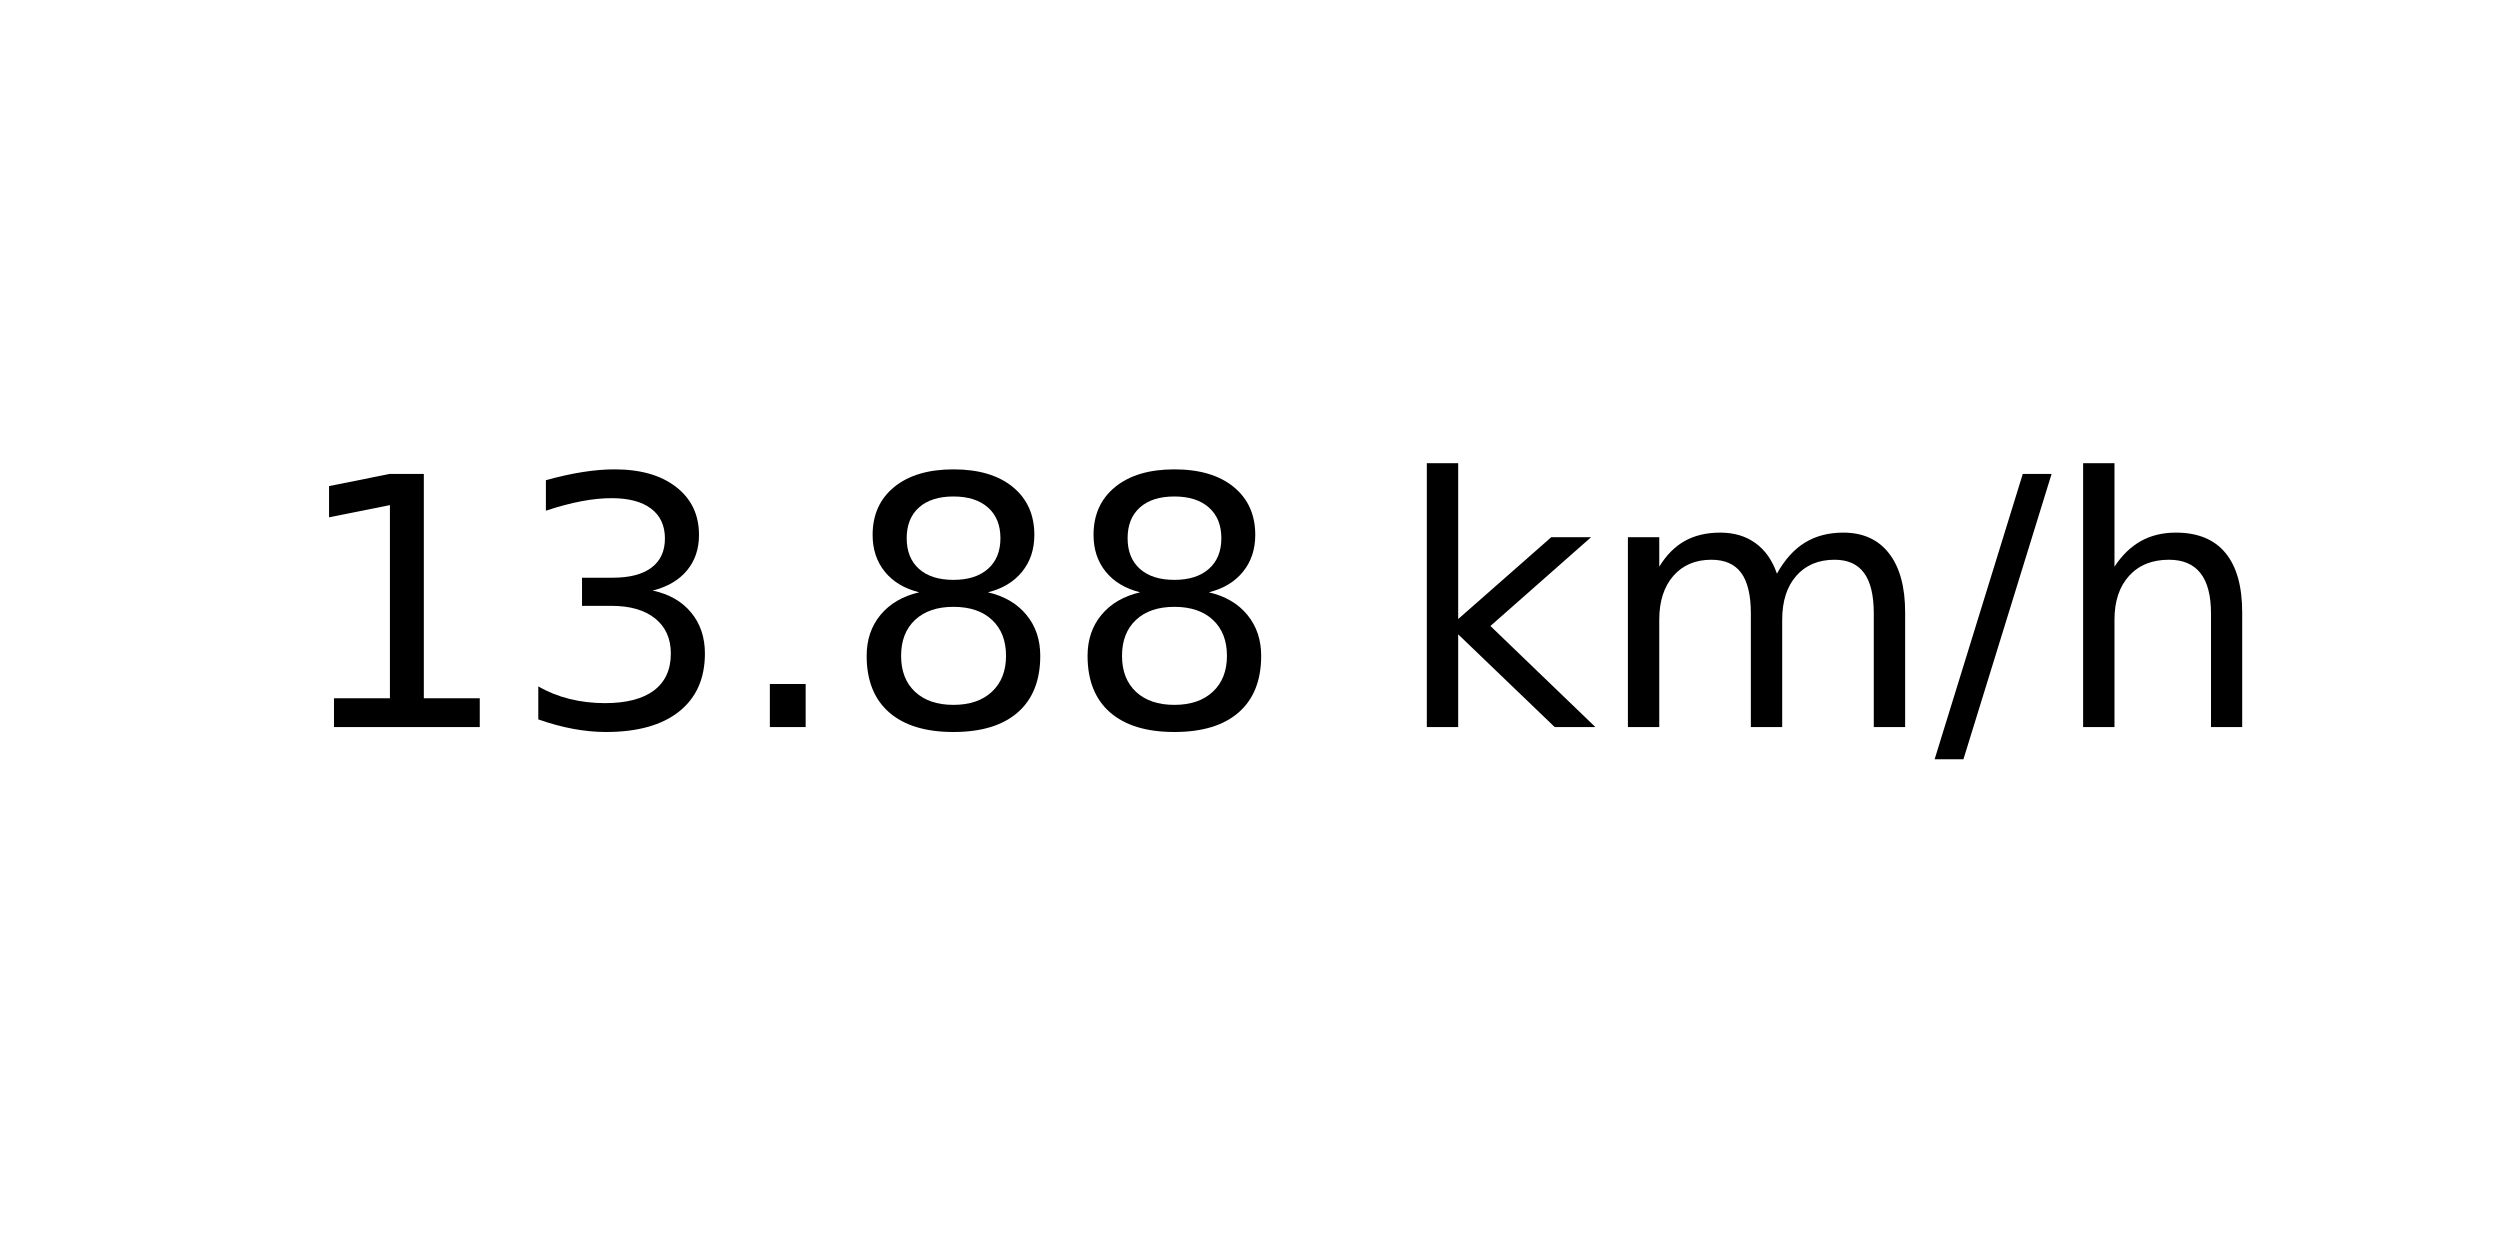
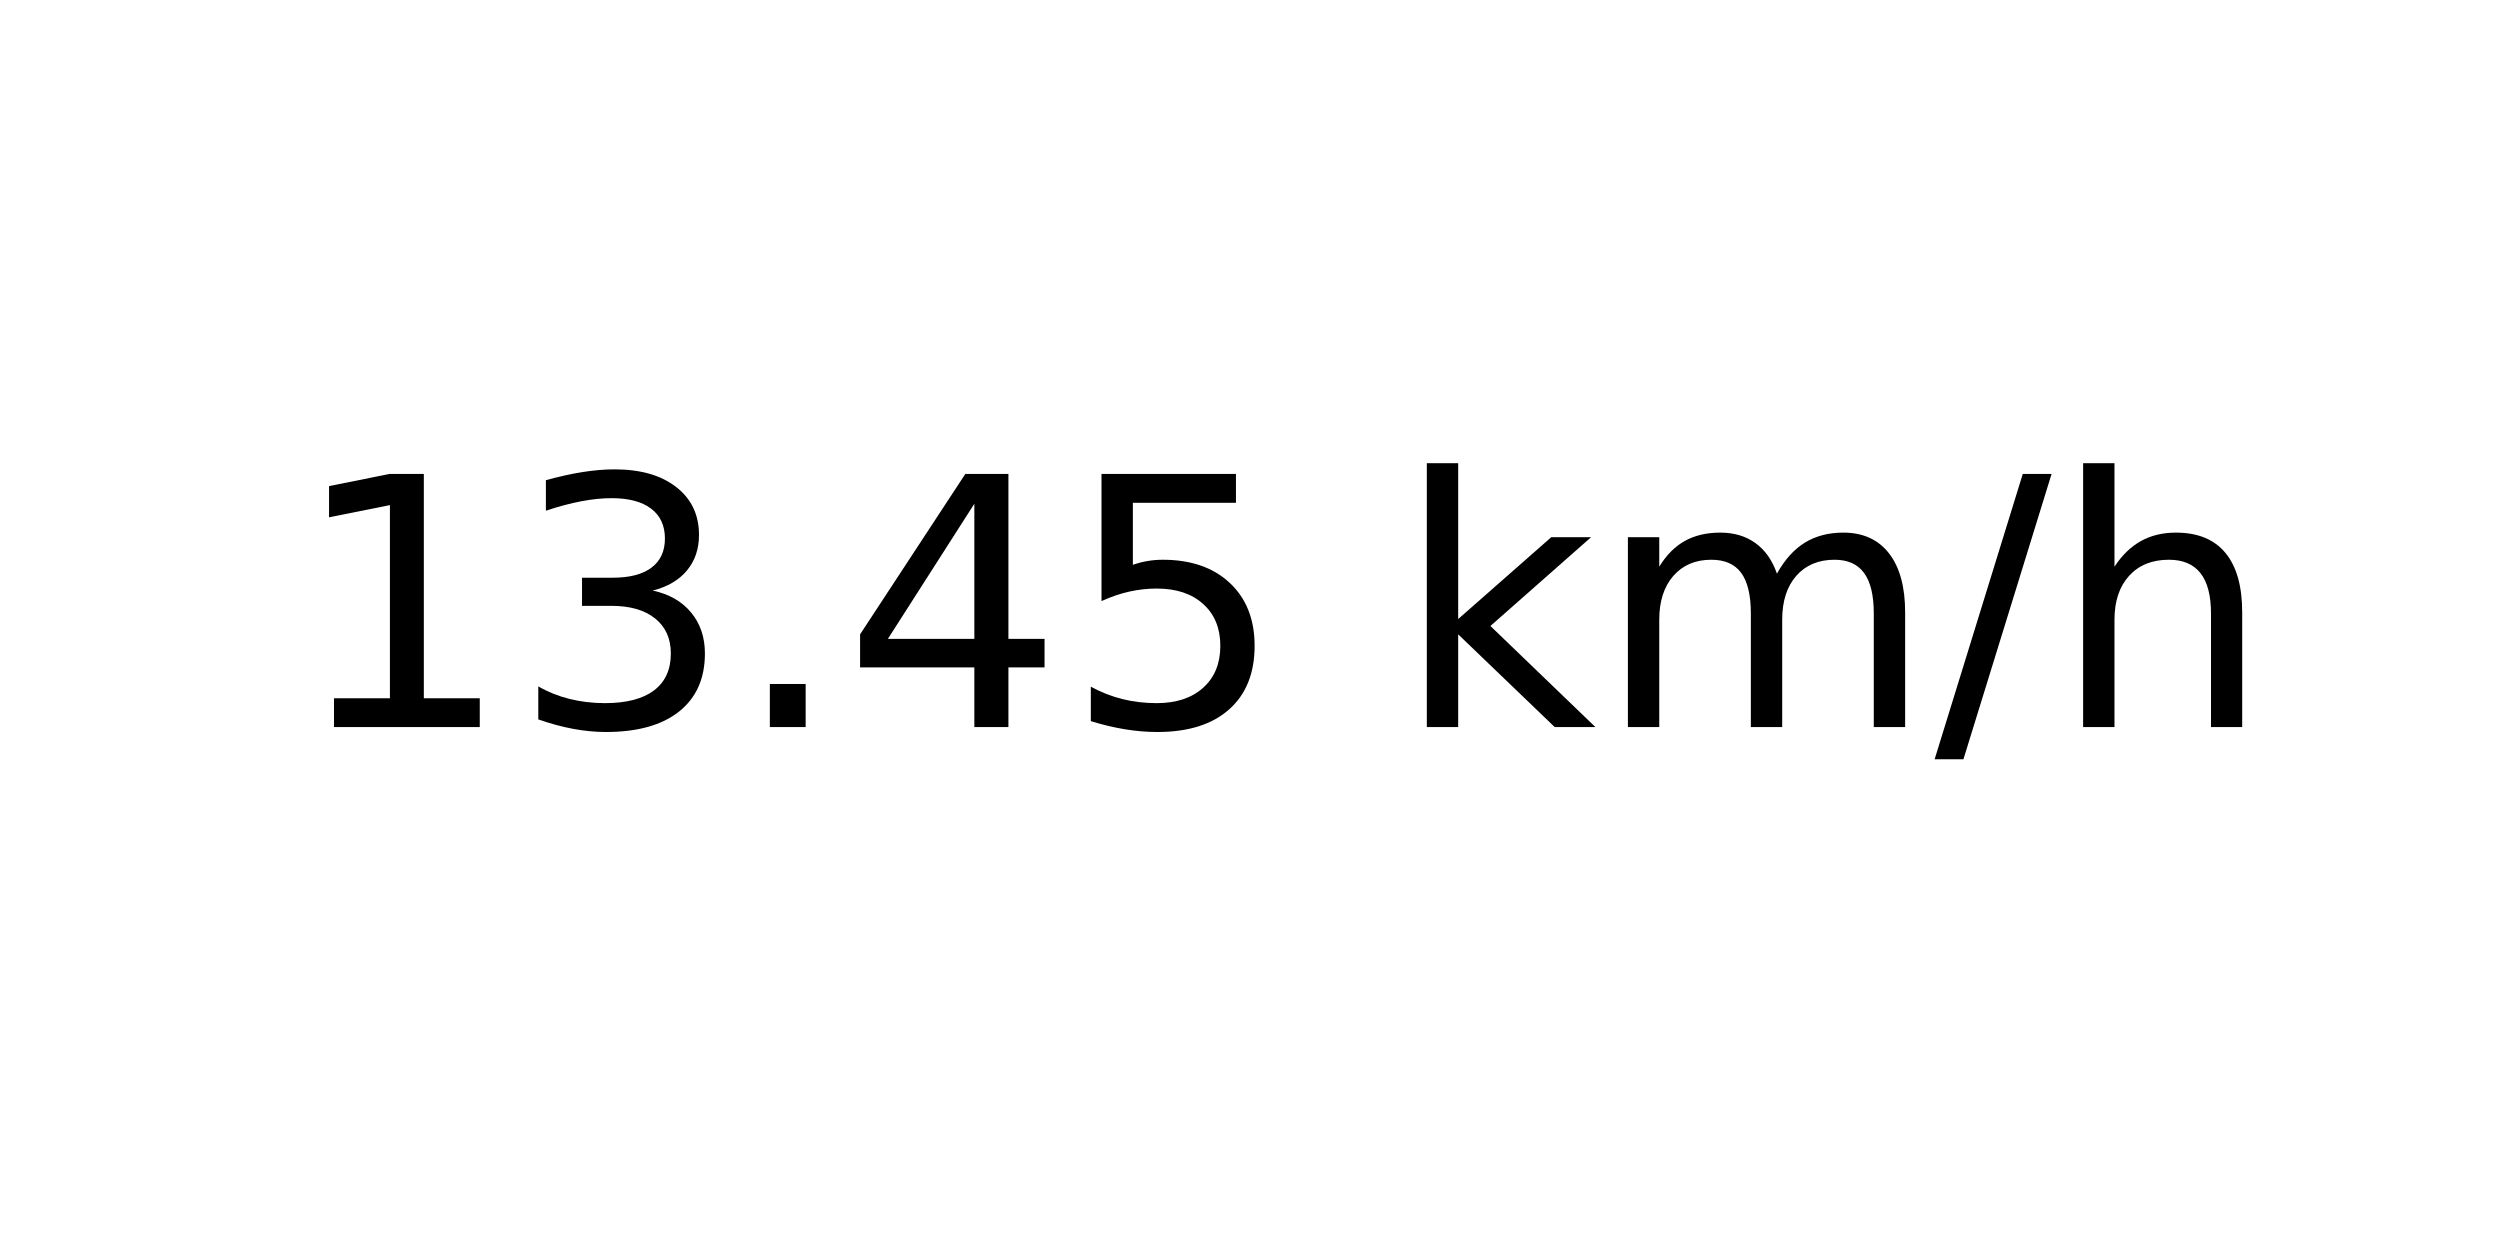
<svg xmlns="http://www.w3.org/2000/svg" xmlns:xlink="http://www.w3.org/1999/xlink" width="72pt" height="36pt" viewBox="0 0 72 36" version="1.1">
  <defs>
    <style type="text/css">*{stroke-linejoin: round; stroke-linecap: butt}</style>
  </defs>
  <g id="figure_1">
    <g id="axes_1">
      <g id="text_1">
        <g transform="translate(8.378125 20.93937) scale(0.1 -0.1)">
          <defs>
            <path id="DejaVuSans-31" d="M 794 531  L 1825 531  L 1825 4091  L 703 3866  L 703 4441  L 1819 4666  L 2450 4666  L 2450 531  L 3481 531  L 3481 0  L 794 0  L 794 531  z " transform="scale(0.015625)" />
            <path id="DejaVuSans-33" d="M 2597 2516  Q 3050 2419 3304 2112  Q 3559 1806 3559 1356  Q 3559 666 3084 287  Q 2609 -91 1734 -91  Q 1441 -91 1130 -33  Q 819 25 488 141  L 488 750  Q 750 597 1062 519  Q 1375 441 1716 441  Q 2309 441 2620 675  Q 2931 909 2931 1356  Q 2931 1769 2642 2001  Q 2353 2234 1838 2234  L 1294 2234  L 1294 2753  L 1863 2753  Q 2328 2753 2575 2939  Q 2822 3125 2822 3475  Q 2822 3834 2567 4026  Q 2313 4219 1838 4219  Q 1578 4219 1281 4162  Q 984 4106 628 3988  L 628 4550  Q 988 4650 1302 4700  Q 1616 4750 1894 4750  Q 2613 4750 3031 4423  Q 3450 4097 3450 3541  Q 3450 3153 3228 2886  Q 3006 2619 2597 2516  z " transform="scale(0.015625)" />
            <path id="DejaVuSans-2e" d="M 684 794  L 1344 794  L 1344 0  L 684 0  L 684 794  z " transform="scale(0.015625)" />
-             <path id="DejaVuSans-38" d="M 2034 2216  Q 1584 2216 1326 1975  Q 1069 1734 1069 1313  Q 1069 891 1326 650  Q 1584 409 2034 409  Q 2484 409 2743 651  Q 3003 894 3003 1313  Q 3003 1734 2745 1975  Q 2488 2216 2034 2216  z M 1403 2484  Q 997 2584 770 2862  Q 544 3141 544 3541  Q 544 4100 942 4425  Q 1341 4750 2034 4750  Q 2731 4750 3128 4425  Q 3525 4100 3525 3541  Q 3525 3141 3298 2862  Q 3072 2584 2669 2484  Q 3125 2378 3379 2068  Q 3634 1759 3634 1313  Q 3634 634 3220 271  Q 2806 -91 2034 -91  Q 1263 -91 848 271  Q 434 634 434 1313  Q 434 1759 690 2068  Q 947 2378 1403 2484  z M 1172 3481  Q 1172 3119 1398 2916  Q 1625 2713 2034 2713  Q 2441 2713 2670 2916  Q 2900 3119 2900 3481  Q 2900 3844 2670 4047  Q 2441 4250 2034 4250  Q 1625 4250 1398 4047  Q 1172 3844 1172 3481  z " transform="scale(0.015625)" />
+             <path id="DejaVuSans-34" d="M 2419 4116  L 825 1625  L 2419 1625  L 2419 4116  z M 2253 4666  L 3047 4666  L 3047 1625  L 3713 1625  L 3713 1100  L 3047 1100  L 3047 0  L 2419 0  L 2419 1100  L 313 1100  L 313 1709  L 2253 4666  z " transform="scale(0.015625)" />
+             <path id="DejaVuSans-35" d="M 691 4666  L 3169 4666  L 3169 4134  L 1269 4134  L 1269 2991  Q 1406 3038 1543 3061  Q 1681 3084 1819 3084  Q 2600 3084 3056 2656  Q 3513 2228 3513 1497  Q 3513 744 3044 326  Q 2575 -91 1722 -91  Q 1428 -91 1123 -41  Q 819 9 494 109  L 494 744  Q 775 591 1075 516  Q 1375 441 1709 441  Q 2250 441 2565 725  Q 2881 1009 2881 1497  Q 2881 1984 2565 2268  Q 2250 2553 1709 2553  Q 1456 2553 1204 2497  Q 953 2441 691 2322  L 691 4666  z " transform="scale(0.015625)" />
            <path id="DejaVuSans-20" transform="scale(0.015625)" />
            <path id="DejaVuSans-6b" d="M 581 4863  L 1159 4863  L 1159 1991  L 2875 3500  L 3609 3500  L 1753 1863  L 3688 0  L 2938 0  L 1159 1709  L 1159 0  L 581 0  L 581 4863  z " transform="scale(0.015625)" />
            <path id="DejaVuSans-6d" d="M 3328 2828  Q 3544 3216 3844 3400  Q 4144 3584 4550 3584  Q 5097 3584 5394 3201  Q 5691 2819 5691 2113  L 5691 0  L 5113 0  L 5113 2094  Q 5113 2597 4934 2840  Q 4756 3084 4391 3084  Q 3944 3084 3684 2787  Q 3425 2491 3425 1978  L 3425 0  L 2847 0  L 2847 2094  Q 2847 2600 2669 2842  Q 2491 3084 2119 3084  Q 1678 3084 1418 2786  Q 1159 2488 1159 1978  L 1159 0  L 581 0  L 581 3500  L 1159 3500  L 1159 2956  Q 1356 3278 1631 3431  Q 1906 3584 2284 3584  Q 2666 3584 2933 3390  Q 3200 3197 3328 2828  z " transform="scale(0.015625)" />
            <path id="DejaVuSans-2f" d="M 1625 4666  L 2156 4666  L 531 -594  L 0 -594  L 1625 4666  z " transform="scale(0.015625)" />
            <path id="DejaVuSans-68" d="M 3513 2113  L 3513 0  L 2938 0  L 2938 2094  Q 2938 2591 2744 2837  Q 2550 3084 2163 3084  Q 1697 3084 1428 2787  Q 1159 2491 1159 1978  L 1159 0  L 581 0  L 581 4863  L 1159 4863  L 1159 2956  Q 1366 3272 1645 3428  Q 1925 3584 2291 3584  Q 2894 3584 3203 3211  Q 3513 2838 3513 2113  z " transform="scale(0.015625)" />
          </defs>
          <use xlink:href="#DejaVuSans-31" />
          <use xlink:href="#DejaVuSans-33" x="63.623" />
          <use xlink:href="#DejaVuSans-2e" x="127.246" />
-           <use xlink:href="#DejaVuSans-38" x="159.033" />
-           <use xlink:href="#DejaVuSans-38" x="222.656" />
+           <use xlink:href="#DejaVuSans-34" x="159.033" />
+           <use xlink:href="#DejaVuSans-35" x="222.656" />
          <use xlink:href="#DejaVuSans-20" x="286.279" />
          <use xlink:href="#DejaVuSans-6b" x="318.066" />
          <use xlink:href="#DejaVuSans-6d" x="375.977" />
          <use xlink:href="#DejaVuSans-2f" x="473.389" />
          <use xlink:href="#DejaVuSans-68" x="507.08" />
        </g>
      </g>
    </g>
  </g>
</svg>
